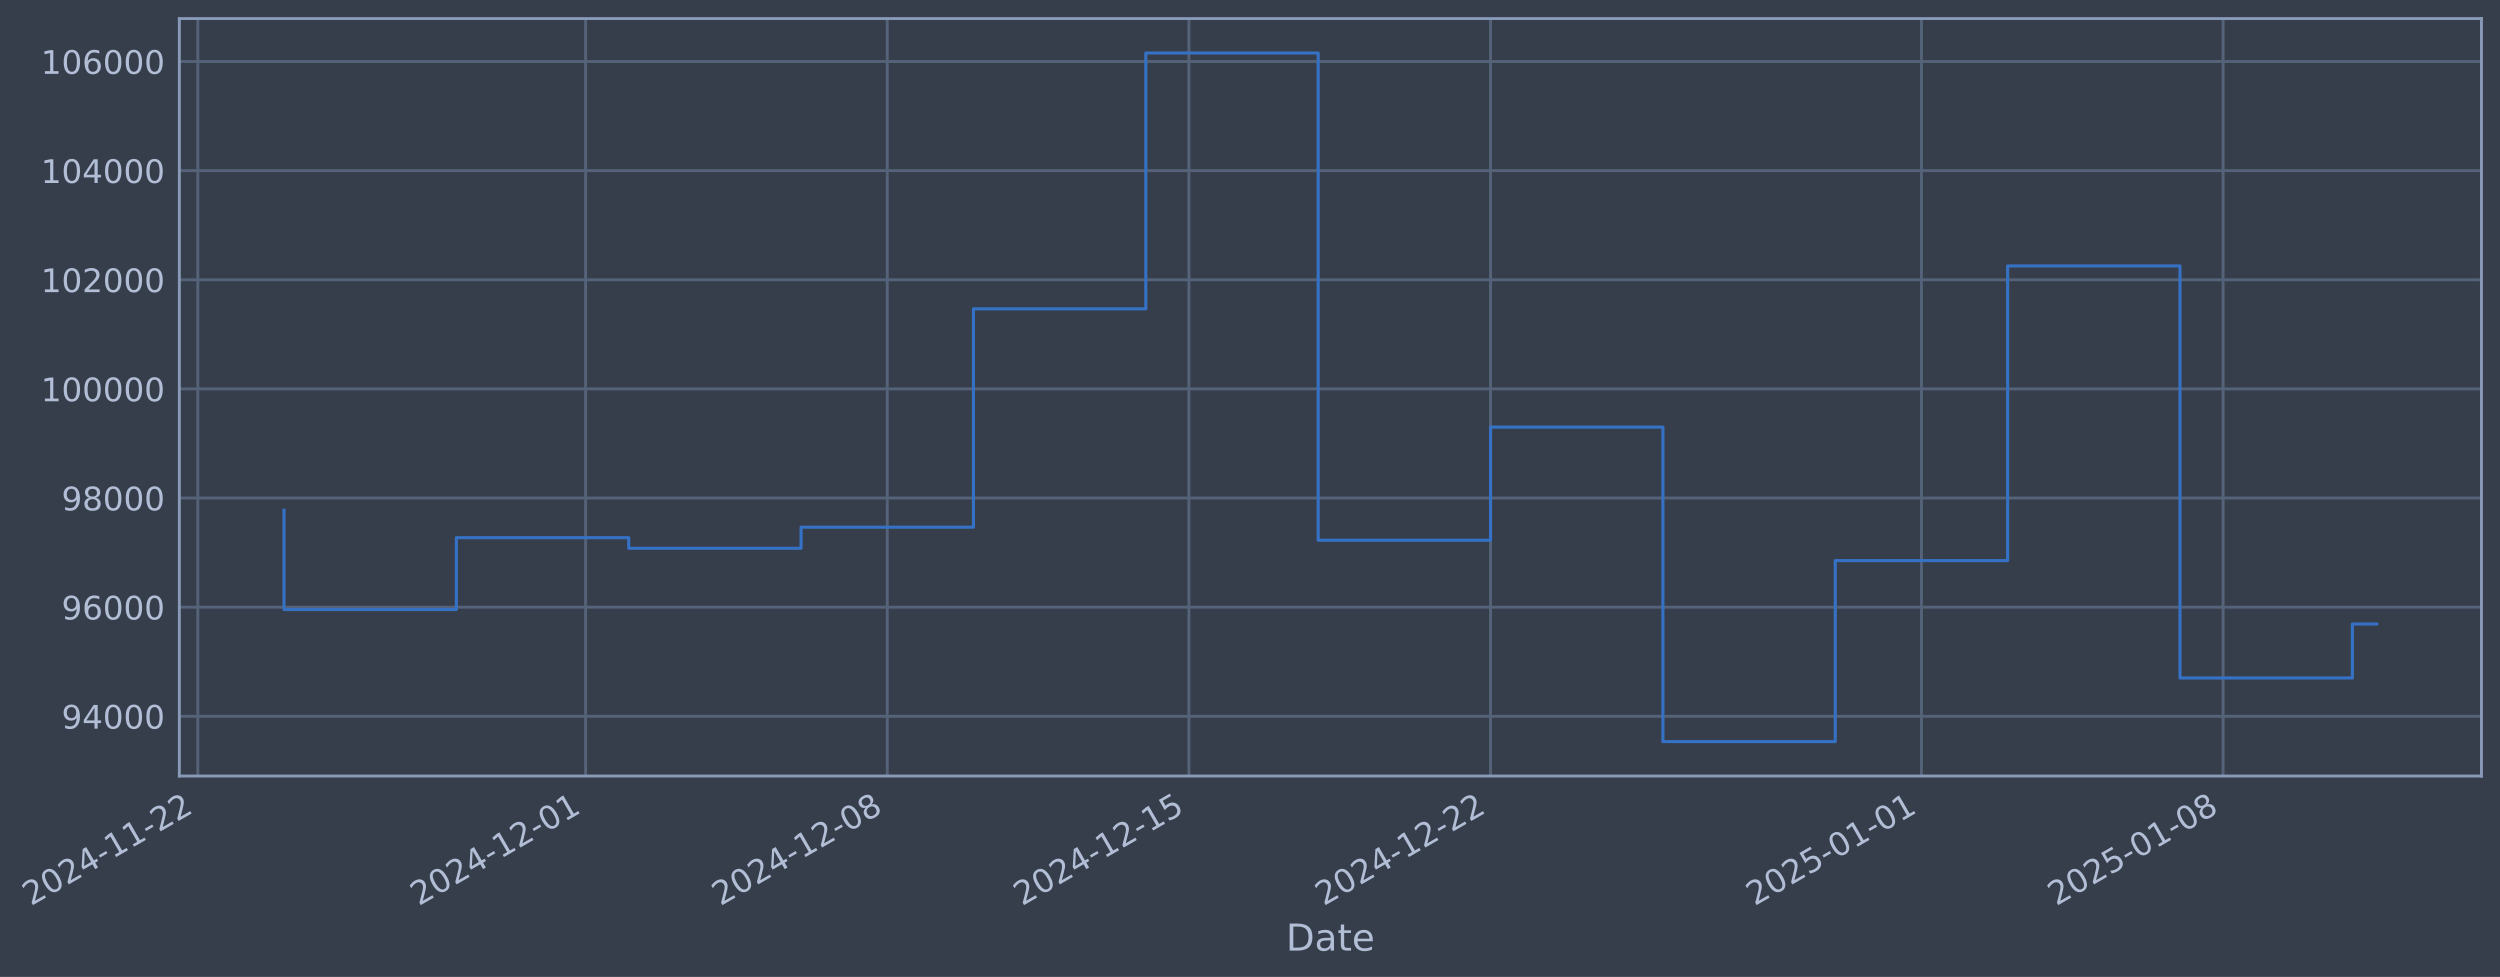
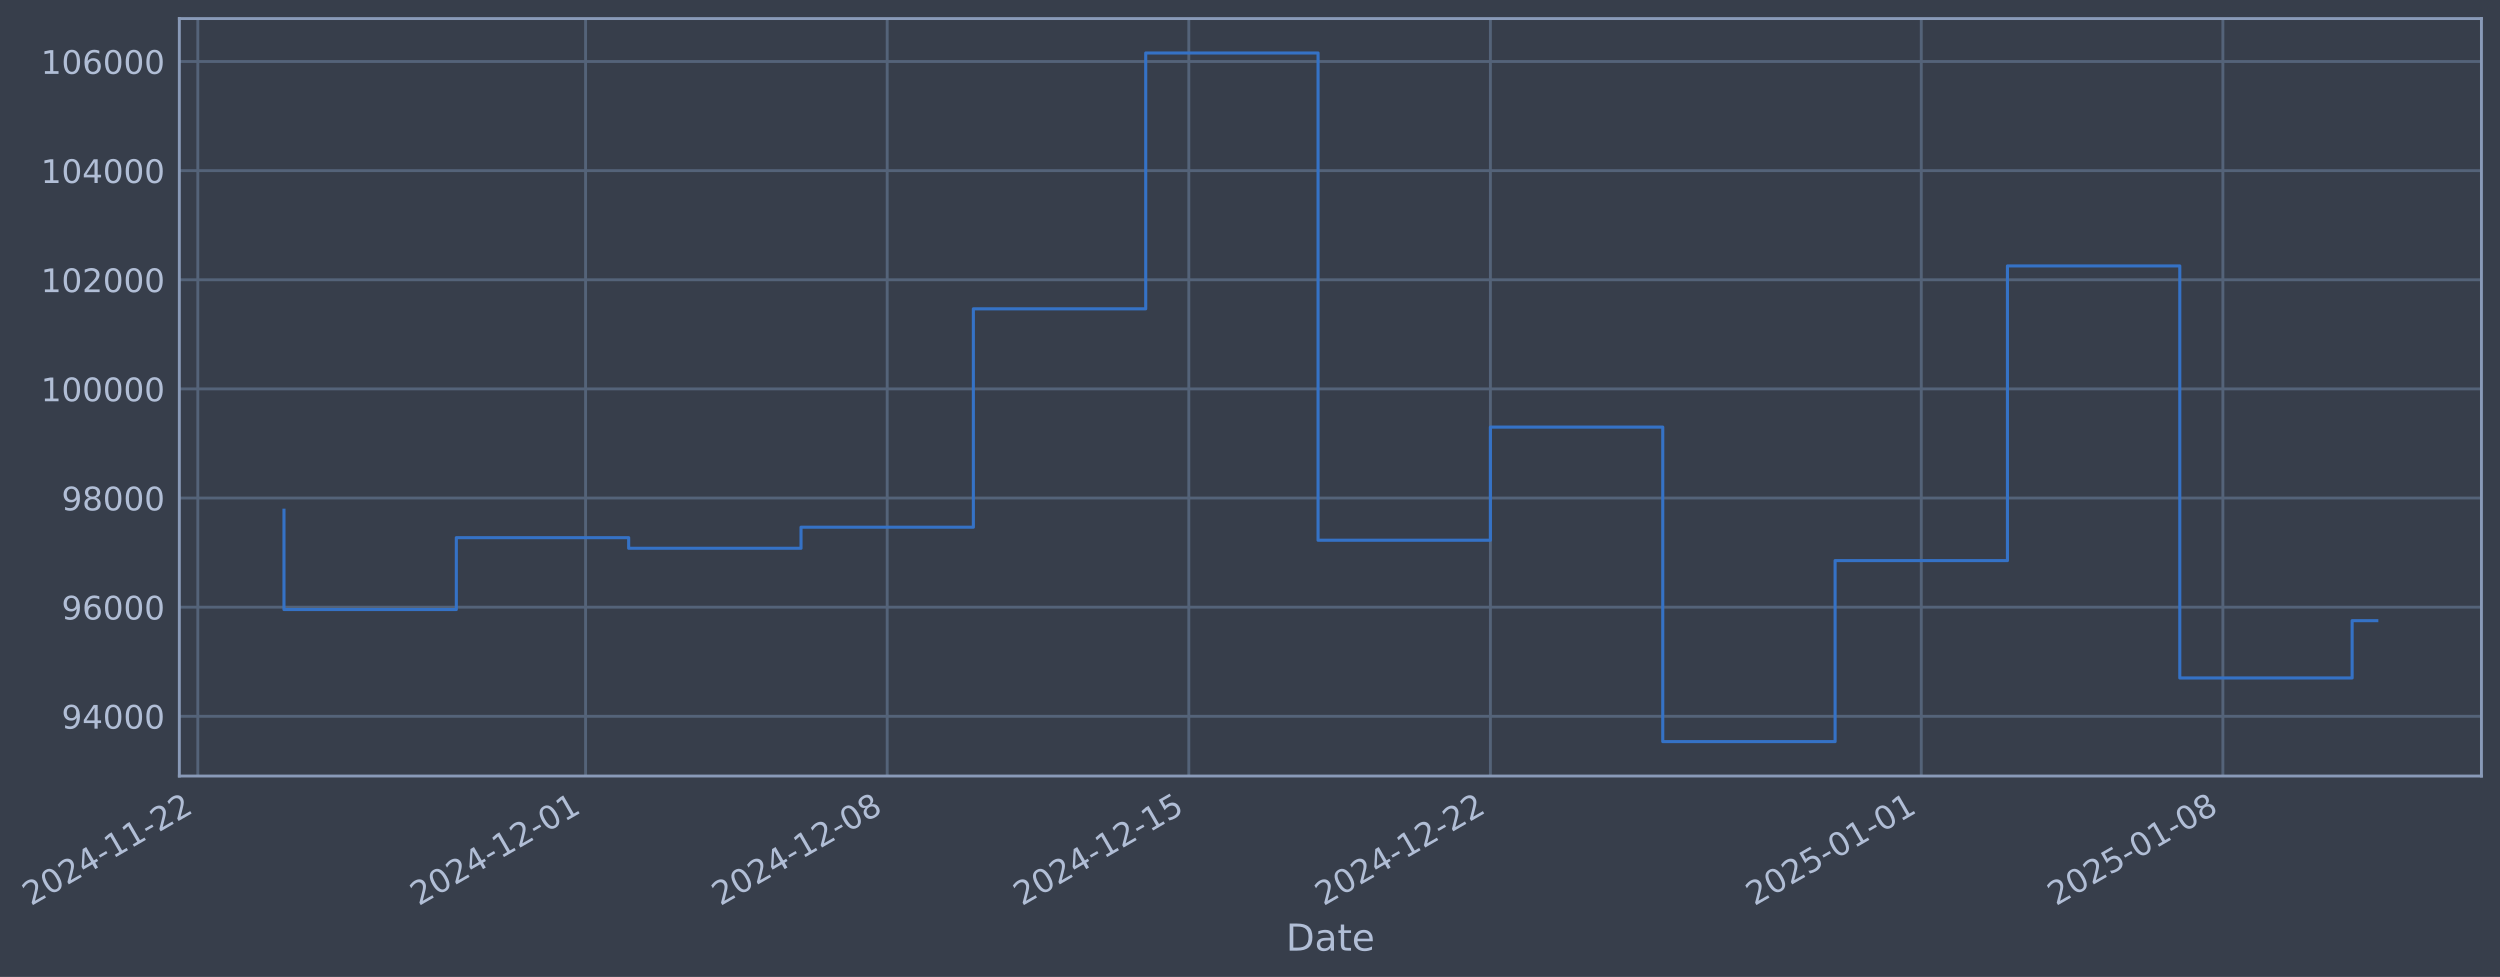
- <svg xmlns="http://www.w3.org/2000/svg" xmlns:xlink="http://www.w3.org/1999/xlink" width="969.554pt" height="378.87pt" viewBox="0 0 969.554 378.87" version="1.1">
+ <svg xmlns="http://www.w3.org/2000/svg" xmlns:xlink="http://www.w3.org/1999/xlink" width="969.55pt" height="378.87pt" viewBox="0 0 969.55 378.87" version="1.1">
  <defs>
    <style type="text/css">*{stroke-linejoin: round; stroke-linecap: butt}</style>
  </defs>
  <g id="figure_1">
    <g id="patch_1">
-       <path d="M 0 378.87  L 969.554 378.87  L 969.554 0  L 0 0  z " style="fill: #373e4b" />
+       <path d="M 0 378.87  L 969.55 378.87  L 969.55 0  L 0 0  z " style="fill: #373e4b" />
    </g>
    <g id="axes_1">
      <g id="patch_2">
-         <path d="M 69.554 300.96  L 962.354 300.96  L 962.354 7.2  L 69.554 7.2  z " style="fill: #373e4b" />
+         <path d="M 69.55 300.96  L 962.35 300.96  L 962.35 7.2  L 69.55 7.2  z " style="fill: #373e4b" />
      </g>
      <g id="matplotlib.axis_1">
        <g id="xtick_1">
          <g id="line2d_1">
-             <path d="M 76.713 300.96  L 76.713 7.2  " clip-path="url(#p23d5fc0ee3)" style="fill: none; stroke: #546379; stroke-width: 1.12; stroke-linecap: square" />
+             <path d="M 76.713 300.96  L 76.713 7.2  " clip-path="url(#p503ad0ee2d)" style="fill: none; stroke: #546379; stroke-width: 1.12; stroke-linecap: square" />
          </g>
          <g id="line2d_2" />
          <g id="text_1">
            <g style="fill: #b1bed6" transform="translate(11.98702 351.4642) rotate(-30) scale(0.126 -0.126)">
              <defs>
                <path id="DejaVuSans-32" d="M 1228 531  L 3431 531  L 3431 0  L 469 0  L 469 531  Q 828 903 1448 1529  Q 2069 2156 2228 2338  Q 2531 2678 2651 2914  Q 2772 3150 2772 3378  Q 2772 3750 2511 3984  Q 2250 4219 1831 4219  Q 1534 4219 1204 4116  Q 875 4013 500 3803  L 500 4441  Q 881 4594 1212 4672  Q 1544 4750 1819 4750  Q 2544 4750 2975 4387  Q 3406 4025 3406 3419  Q 3406 3131 3298 2873  Q 3191 2616 2906 2266  Q 2828 2175 2409 1742  Q 1991 1309 1228 531  z " transform="scale(0.015625)" />
                <path id="DejaVuSans-30" d="M 2034 4250  Q 1547 4250 1301 3770  Q 1056 3291 1056 2328  Q 1056 1369 1301 889  Q 1547 409 2034 409  Q 2525 409 2770 889  Q 3016 1369 3016 2328  Q 3016 3291 2770 3770  Q 2525 4250 2034 4250  z M 2034 4750  Q 2819 4750 3233 4129  Q 3647 3509 3647 2328  Q 3647 1150 3233 529  Q 2819 -91 2034 -91  Q 1250 -91 836 529  Q 422 1150 422 2328  Q 422 3509 836 4129  Q 1250 4750 2034 4750  z " transform="scale(0.015625)" />
                <path id="DejaVuSans-34" d="M 2419 4116  L 825 1625  L 2419 1625  L 2419 4116  z M 2253 4666  L 3047 4666  L 3047 1625  L 3713 1625  L 3713 1100  L 3047 1100  L 3047 0  L 2419 0  L 2419 1100  L 313 1100  L 313 1709  L 2253 4666  z " transform="scale(0.015625)" />
                <path id="DejaVuSans-2d" d="M 313 2009  L 1997 2009  L 1997 1497  L 313 1497  L 313 2009  z " transform="scale(0.015625)" />
                <path id="DejaVuSans-31" d="M 794 531  L 1825 531  L 1825 4091  L 703 3866  L 703 4441  L 1819 4666  L 2450 4666  L 2450 531  L 3481 531  L 3481 0  L 794 0  L 794 531  z " transform="scale(0.015625)" />
              </defs>
              <use xlink:href="#DejaVuSans-32" />
              <use xlink:href="#DejaVuSans-30" transform="translate(63.62305 0)" />
              <use xlink:href="#DejaVuSans-32" transform="translate(127.2461 0)" />
              <use xlink:href="#DejaVuSans-34" transform="translate(190.8691 0)" />
              <use xlink:href="#DejaVuSans-2d" transform="translate(254.4922 0)" />
              <use xlink:href="#DejaVuSans-31" transform="translate(290.5762 0)" />
              <use xlink:href="#DejaVuSans-31" transform="translate(354.1992 0)" />
              <use xlink:href="#DejaVuSans-2d" transform="translate(417.8223 0)" />
              <use xlink:href="#DejaVuSans-32" transform="translate(453.9062 0)" />
              <use xlink:href="#DejaVuSans-32" transform="translate(517.5293 0)" />
            </g>
          </g>
        </g>
        <g id="xtick_2">
          <g id="line2d_3">
-             <path d="M 227.118 300.96  L 227.118 7.2  " clip-path="url(#p23d5fc0ee3)" style="fill: none; stroke: #546379; stroke-width: 1.12; stroke-linecap: square" />
+             <path d="M 227.101 300.96  L 227.101 7.2  " clip-path="url(#p503ad0ee2d)" style="fill: none; stroke: #546379; stroke-width: 1.12; stroke-linecap: square" />
          </g>
          <g id="line2d_4" />
          <g id="text_2">
-             <g style="fill: #b1bed6" transform="translate(162.3925 351.4642) rotate(-30) scale(0.126 -0.126)">
+             <g style="fill: #b1bed6" transform="translate(162.3757 351.4642) rotate(-30) scale(0.126 -0.126)">
              <use xlink:href="#DejaVuSans-32" />
              <use xlink:href="#DejaVuSans-30" transform="translate(63.62305 0)" />
              <use xlink:href="#DejaVuSans-32" transform="translate(127.2461 0)" />
              <use xlink:href="#DejaVuSans-34" transform="translate(190.8691 0)" />
              <use xlink:href="#DejaVuSans-2d" transform="translate(254.4922 0)" />
              <use xlink:href="#DejaVuSans-31" transform="translate(290.5762 0)" />
              <use xlink:href="#DejaVuSans-32" transform="translate(354.1992 0)" />
              <use xlink:href="#DejaVuSans-2d" transform="translate(417.8223 0)" />
              <use xlink:href="#DejaVuSans-30" transform="translate(453.9062 0)" />
              <use xlink:href="#DejaVuSans-31" transform="translate(517.5293 0)" />
            </g>
          </g>
        </g>
        <g id="xtick_3">
          <g id="line2d_5">
-             <path d="M 344.1 300.96  L 344.1 7.2  " clip-path="url(#p23d5fc0ee3)" style="fill: none; stroke: #546379; stroke-width: 1.12; stroke-linecap: square" />
+             <path d="M 344.07 300.96  L 344.07 7.2  " clip-path="url(#p503ad0ee2d)" style="fill: none; stroke: #546379; stroke-width: 1.12; stroke-linecap: square" />
          </g>
          <g id="line2d_6" />
          <g id="text_3">
-             <g style="fill: #b1bed6" transform="translate(279.3745 351.4642) rotate(-30) scale(0.126 -0.126)">
+             <g style="fill: #b1bed6" transform="translate(279.3446 351.4642) rotate(-30) scale(0.126 -0.126)">
              <defs>
                <path id="DejaVuSans-38" d="M 2034 2216  Q 1584 2216 1326 1975  Q 1069 1734 1069 1313  Q 1069 891 1326 650  Q 1584 409 2034 409  Q 2484 409 2743 651  Q 3003 894 3003 1313  Q 3003 1734 2745 1975  Q 2488 2216 2034 2216  z M 1403 2484  Q 997 2584 770 2862  Q 544 3141 544 3541  Q 544 4100 942 4425  Q 1341 4750 2034 4750  Q 2731 4750 3128 4425  Q 3525 4100 3525 3541  Q 3525 3141 3298 2862  Q 3072 2584 2669 2484  Q 3125 2378 3379 2068  Q 3634 1759 3634 1313  Q 3634 634 3220 271  Q 2806 -91 2034 -91  Q 1263 -91 848 271  Q 434 634 434 1313  Q 434 1759 690 2068  Q 947 2378 1403 2484  z M 1172 3481  Q 1172 3119 1398 2916  Q 1625 2713 2034 2713  Q 2441 2713 2670 2916  Q 2900 3119 2900 3481  Q 2900 3844 2670 4047  Q 2441 4250 2034 4250  Q 1625 4250 1398 4047  Q 1172 3844 1172 3481  z " transform="scale(0.015625)" />
              </defs>
              <use xlink:href="#DejaVuSans-32" />
              <use xlink:href="#DejaVuSans-30" transform="translate(63.62305 0)" />
              <use xlink:href="#DejaVuSans-32" transform="translate(127.2461 0)" />
              <use xlink:href="#DejaVuSans-34" transform="translate(190.8691 0)" />
              <use xlink:href="#DejaVuSans-2d" transform="translate(254.4922 0)" />
              <use xlink:href="#DejaVuSans-31" transform="translate(290.5762 0)" />
              <use xlink:href="#DejaVuSans-32" transform="translate(354.1992 0)" />
              <use xlink:href="#DejaVuSans-2d" transform="translate(417.8223 0)" />
              <use xlink:href="#DejaVuSans-30" transform="translate(453.9062 0)" />
              <use xlink:href="#DejaVuSans-38" transform="translate(517.5293 0)" />
            </g>
          </g>
        </g>
        <g id="xtick_4">
          <g id="line2d_7">
-             <path d="M 461.082 300.96  L 461.082 7.2  " clip-path="url(#p23d5fc0ee3)" style="fill: none; stroke: #546379; stroke-width: 1.12; stroke-linecap: square" />
+             <path d="M 461.039 300.96  L 461.039 7.2  " clip-path="url(#p503ad0ee2d)" style="fill: none; stroke: #546379; stroke-width: 1.12; stroke-linecap: square" />
          </g>
          <g id="line2d_8" />
          <g id="text_4">
-             <g style="fill: #b1bed6" transform="translate(396.3565 351.4642) rotate(-30) scale(0.126 -0.126)">
+             <g style="fill: #b1bed6" transform="translate(396.3136 351.4642) rotate(-30) scale(0.126 -0.126)">
              <defs>
                <path id="DejaVuSans-35" d="M 691 4666  L 3169 4666  L 3169 4134  L 1269 4134  L 1269 2991  Q 1406 3038 1543 3061  Q 1681 3084 1819 3084  Q 2600 3084 3056 2656  Q 3513 2228 3513 1497  Q 3513 744 3044 326  Q 2575 -91 1722 -91  Q 1428 -91 1123 -41  Q 819 9 494 109  L 494 744  Q 775 591 1075 516  Q 1375 441 1709 441  Q 2250 441 2565 725  Q 2881 1009 2881 1497  Q 2881 1984 2565 2268  Q 2250 2553 1709 2553  Q 1456 2553 1204 2497  Q 953 2441 691 2322  L 691 4666  z " transform="scale(0.015625)" />
              </defs>
              <use xlink:href="#DejaVuSans-32" />
              <use xlink:href="#DejaVuSans-30" transform="translate(63.62305 0)" />
              <use xlink:href="#DejaVuSans-32" transform="translate(127.2461 0)" />
              <use xlink:href="#DejaVuSans-34" transform="translate(190.8691 0)" />
              <use xlink:href="#DejaVuSans-2d" transform="translate(254.4922 0)" />
              <use xlink:href="#DejaVuSans-31" transform="translate(290.5762 0)" />
              <use xlink:href="#DejaVuSans-32" transform="translate(354.1992 0)" />
              <use xlink:href="#DejaVuSans-2d" transform="translate(417.8223 0)" />
              <use xlink:href="#DejaVuSans-31" transform="translate(453.9062 0)" />
              <use xlink:href="#DejaVuSans-35" transform="translate(517.5293 0)" />
            </g>
          </g>
        </g>
        <g id="xtick_5">
          <g id="line2d_9">
-             <path d="M 578.064 300.96  L 578.064 7.2  " clip-path="url(#p23d5fc0ee3)" style="fill: none; stroke: #546379; stroke-width: 1.12; stroke-linecap: square" />
+             <path d="M 578.008 300.96  L 578.008 7.2  " clip-path="url(#p503ad0ee2d)" style="fill: none; stroke: #546379; stroke-width: 1.12; stroke-linecap: square" />
          </g>
          <g id="line2d_10" />
          <g id="text_5">
-             <g style="fill: #b1bed6" transform="translate(513.3385 351.4642) rotate(-30) scale(0.126 -0.126)">
+             <g style="fill: #b1bed6" transform="translate(513.2826 351.4642) rotate(-30) scale(0.126 -0.126)">
              <use xlink:href="#DejaVuSans-32" />
              <use xlink:href="#DejaVuSans-30" transform="translate(63.62305 0)" />
              <use xlink:href="#DejaVuSans-32" transform="translate(127.2461 0)" />
              <use xlink:href="#DejaVuSans-34" transform="translate(190.8691 0)" />
              <use xlink:href="#DejaVuSans-2d" transform="translate(254.4922 0)" />
              <use xlink:href="#DejaVuSans-31" transform="translate(290.5762 0)" />
              <use xlink:href="#DejaVuSans-32" transform="translate(354.1992 0)" />
              <use xlink:href="#DejaVuSans-2d" transform="translate(417.8223 0)" />
              <use xlink:href="#DejaVuSans-32" transform="translate(453.9062 0)" />
              <use xlink:href="#DejaVuSans-32" transform="translate(517.5293 0)" />
            </g>
          </g>
        </g>
        <g id="xtick_6">
          <g id="line2d_11">
-             <path d="M 745.181 300.96  L 745.181 7.2  " clip-path="url(#p23d5fc0ee3)" style="fill: none; stroke: #546379; stroke-width: 1.12; stroke-linecap: square" />
+             <path d="M 745.107 300.96  L 745.107 7.2  " clip-path="url(#p503ad0ee2d)" style="fill: none; stroke: #546379; stroke-width: 1.12; stroke-linecap: square" />
          </g>
          <g id="line2d_12" />
          <g id="text_6">
-             <g style="fill: #b1bed6" transform="translate(680.4556 351.4642) rotate(-30) scale(0.126 -0.126)">
+             <g style="fill: #b1bed6" transform="translate(680.3811 351.4642) rotate(-30) scale(0.126 -0.126)">
              <use xlink:href="#DejaVuSans-32" />
              <use xlink:href="#DejaVuSans-30" transform="translate(63.62305 0)" />
              <use xlink:href="#DejaVuSans-32" transform="translate(127.2461 0)" />
              <use xlink:href="#DejaVuSans-35" transform="translate(190.8691 0)" />
              <use xlink:href="#DejaVuSans-2d" transform="translate(254.4922 0)" />
              <use xlink:href="#DejaVuSans-30" transform="translate(290.5762 0)" />
              <use xlink:href="#DejaVuSans-31" transform="translate(354.1992 0)" />
              <use xlink:href="#DejaVuSans-2d" transform="translate(417.8223 0)" />
              <use xlink:href="#DejaVuSans-30" transform="translate(453.9062 0)" />
              <use xlink:href="#DejaVuSans-31" transform="translate(517.5293 0)" />
            </g>
          </g>
        </g>
        <g id="xtick_7">
          <g id="line2d_13">
-             <path d="M 862.163 300.96  L 862.163 7.2  " clip-path="url(#p23d5fc0ee3)" style="fill: none; stroke: #546379; stroke-width: 1.12; stroke-linecap: square" />
+             <path d="M 862.076 300.96  L 862.076 7.2  " clip-path="url(#p503ad0ee2d)" style="fill: none; stroke: #546379; stroke-width: 1.12; stroke-linecap: square" />
          </g>
          <g id="line2d_14" />
          <g id="text_7">
-             <g style="fill: #b1bed6" transform="translate(797.4376 351.4642) rotate(-30) scale(0.126 -0.126)">
+             <g style="fill: #b1bed6" transform="translate(797.35 351.4642) rotate(-30) scale(0.126 -0.126)">
              <use xlink:href="#DejaVuSans-32" />
              <use xlink:href="#DejaVuSans-30" transform="translate(63.62305 0)" />
              <use xlink:href="#DejaVuSans-32" transform="translate(127.2461 0)" />
              <use xlink:href="#DejaVuSans-35" transform="translate(190.8691 0)" />
              <use xlink:href="#DejaVuSans-2d" transform="translate(254.4922 0)" />
              <use xlink:href="#DejaVuSans-30" transform="translate(290.5762 0)" />
              <use xlink:href="#DejaVuSans-31" transform="translate(354.1992 0)" />
              <use xlink:href="#DejaVuSans-2d" transform="translate(417.8223 0)" />
              <use xlink:href="#DejaVuSans-30" transform="translate(453.9062 0)" />
              <use xlink:href="#DejaVuSans-38" transform="translate(517.5293 0)" />
            </g>
          </g>
        </g>
        <g id="text_8">
-           <g style="fill: #b1bed6" transform="translate(498.745 368.6753) scale(0.144 -0.144)">
+           <g style="fill: #b1bed6" transform="translate(498.7413 368.6753) scale(0.144 -0.144)">
            <defs>
              <path id="DejaVuSans-44" d="M 1259 4147  L 1259 519  L 2022 519  Q 2988 519 3436 956  Q 3884 1394 3884 2338  Q 3884 3275 3436 3711  Q 2988 4147 2022 4147  L 1259 4147  z M 628 4666  L 1925 4666  Q 3281 4666 3915 4102  Q 4550 3538 4550 2338  Q 4550 1131 3912 565  Q 3275 0 1925 0  L 628 0  L 628 4666  z " transform="scale(0.015625)" />
              <path id="DejaVuSans-61" d="M 2194 1759  Q 1497 1759 1228 1600  Q 959 1441 959 1056  Q 959 750 1161 570  Q 1363 391 1709 391  Q 2188 391 2477 730  Q 2766 1069 2766 1631  L 2766 1759  L 2194 1759  z M 3341 1997  L 3341 0  L 2766 0  L 2766 531  Q 2569 213 2275 61  Q 1981 -91 1556 -91  Q 1019 -91 701 211  Q 384 513 384 1019  Q 384 1609 779 1909  Q 1175 2209 1959 2209  L 2766 2209  L 2766 2266  Q 2766 2663 2505 2880  Q 2244 3097 1772 3097  Q 1472 3097 1187 3025  Q 903 2953 641 2809  L 641 3341  Q 956 3463 1253 3523  Q 1550 3584 1831 3584  Q 2591 3584 2966 3190  Q 3341 2797 3341 1997  z " transform="scale(0.015625)" />
              <path id="DejaVuSans-74" d="M 1172 4494  L 1172 3500  L 2356 3500  L 2356 3053  L 1172 3053  L 1172 1153  Q 1172 725 1289 603  Q 1406 481 1766 481  L 2356 481  L 2356 0  L 1766 0  Q 1100 0 847 248  Q 594 497 594 1153  L 594 3053  L 172 3053  L 172 3500  L 594 3500  L 594 4494  L 1172 4494  z " transform="scale(0.015625)" />
              <path id="DejaVuSans-65" d="M 3597 1894  L 3597 1613  L 953 1613  Q 991 1019 1311 708  Q 1631 397 2203 397  Q 2534 397 2845 478  Q 3156 559 3463 722  L 3463 178  Q 3153 47 2828 -22  Q 2503 -91 2169 -91  Q 1331 -91 842 396  Q 353 884 353 1716  Q 353 2575 817 3079  Q 1281 3584 2069 3584  Q 2775 3584 3186 3129  Q 3597 2675 3597 1894  z M 3022 2063  Q 3016 2534 2758 2815  Q 2500 3097 2075 3097  Q 1594 3097 1305 2825  Q 1016 2553 972 2059  L 3022 2063  z " transform="scale(0.015625)" />
            </defs>
            <use xlink:href="#DejaVuSans-44" />
            <use xlink:href="#DejaVuSans-61" transform="translate(77.00195 0)" />
            <use xlink:href="#DejaVuSans-74" transform="translate(138.2812 0)" />
            <use xlink:href="#DejaVuSans-65" transform="translate(177.4902 0)" />
          </g>
        </g>
      </g>
      <g id="matplotlib.axis_2">
        <g id="ytick_1">
          <g id="line2d_15">
-             <path d="M 69.554 277.797  L 962.354 277.797  " clip-path="url(#p23d5fc0ee3)" style="fill: none; stroke: #546379; stroke-width: 1.12; stroke-linecap: square" />
+             <path d="M 69.55 277.797  L 962.35 277.797  " clip-path="url(#p503ad0ee2d)" style="fill: none; stroke: #546379; stroke-width: 1.12; stroke-linecap: square" />
          </g>
          <g id="line2d_16" />
          <g id="text_9">
-             <g style="fill: #b1bed6" transform="translate(23.87039 282.5841) scale(0.126 -0.126)">
+             <g style="fill: #b1bed6" transform="translate(23.86666 282.5841) scale(0.126 -0.126)">
              <defs>
                <path id="DejaVuSans-39" d="M 703 97  L 703 672  Q 941 559 1184 500  Q 1428 441 1663 441  Q 2288 441 2617 861  Q 2947 1281 2994 2138  Q 2813 1869 2534 1725  Q 2256 1581 1919 1581  Q 1219 1581 811 2004  Q 403 2428 403 3163  Q 403 3881 828 4315  Q 1253 4750 1959 4750  Q 2769 4750 3195 4129  Q 3622 3509 3622 2328  Q 3622 1225 3098 567  Q 2575 -91 1691 -91  Q 1453 -91 1209 -44  Q 966 3 703 97  z M 1959 2075  Q 2384 2075 2632 2365  Q 2881 2656 2881 3163  Q 2881 3666 2632 3958  Q 2384 4250 1959 4250  Q 1534 4250 1286 3958  Q 1038 3666 1038 3163  Q 1038 2656 1286 2365  Q 1534 2075 1959 2075  z " transform="scale(0.015625)" />
              </defs>
              <use xlink:href="#DejaVuSans-39" />
              <use xlink:href="#DejaVuSans-34" transform="translate(63.62305 0)" />
              <use xlink:href="#DejaVuSans-30" transform="translate(127.2461 0)" />
              <use xlink:href="#DejaVuSans-30" transform="translate(190.8691 0)" />
              <use xlink:href="#DejaVuSans-30" transform="translate(254.4922 0)" />
            </g>
          </g>
        </g>
        <g id="ytick_2">
          <g id="line2d_17">
-             <path d="M 69.554 235.473  L 962.354 235.473  " clip-path="url(#p23d5fc0ee3)" style="fill: none; stroke: #546379; stroke-width: 1.12; stroke-linecap: square" />
+             <path d="M 69.55 235.473  L 962.35 235.473  " clip-path="url(#p503ad0ee2d)" style="fill: none; stroke: #546379; stroke-width: 1.12; stroke-linecap: square" />
          </g>
          <g id="line2d_18" />
          <g id="text_10">
-             <g style="fill: #b1bed6" transform="translate(23.87039 240.2602) scale(0.126 -0.126)">
+             <g style="fill: #b1bed6" transform="translate(23.86666 240.2602) scale(0.126 -0.126)">
              <defs>
                <path id="DejaVuSans-36" d="M 2113 2584  Q 1688 2584 1439 2293  Q 1191 2003 1191 1497  Q 1191 994 1439 701  Q 1688 409 2113 409  Q 2538 409 2786 701  Q 3034 994 3034 1497  Q 3034 2003 2786 2293  Q 2538 2584 2113 2584  z M 3366 4563  L 3366 3988  Q 3128 4100 2886 4159  Q 2644 4219 2406 4219  Q 1781 4219 1451 3797  Q 1122 3375 1075 2522  Q 1259 2794 1537 2939  Q 1816 3084 2150 3084  Q 2853 3084 3261 2657  Q 3669 2231 3669 1497  Q 3669 778 3244 343  Q 2819 -91 2113 -91  Q 1303 -91 875 529  Q 447 1150 447 2328  Q 447 3434 972 4092  Q 1497 4750 2381 4750  Q 2619 4750 2861 4703  Q 3103 4656 3366 4563  z " transform="scale(0.015625)" />
              </defs>
              <use xlink:href="#DejaVuSans-39" />
              <use xlink:href="#DejaVuSans-36" transform="translate(63.62305 0)" />
              <use xlink:href="#DejaVuSans-30" transform="translate(127.2461 0)" />
              <use xlink:href="#DejaVuSans-30" transform="translate(190.8691 0)" />
              <use xlink:href="#DejaVuSans-30" transform="translate(254.4922 0)" />
            </g>
          </g>
        </g>
        <g id="ytick_3">
          <g id="line2d_19">
-             <path d="M 69.554 193.149  L 962.354 193.149  " clip-path="url(#p23d5fc0ee3)" style="fill: none; stroke: #546379; stroke-width: 1.12; stroke-linecap: square" />
+             <path d="M 69.55 193.149  L 962.35 193.149  " clip-path="url(#p503ad0ee2d)" style="fill: none; stroke: #546379; stroke-width: 1.12; stroke-linecap: square" />
          </g>
          <g id="line2d_20" />
          <g id="text_11">
-             <g style="fill: #b1bed6" transform="translate(23.87039 197.9364) scale(0.126 -0.126)">
+             <g style="fill: #b1bed6" transform="translate(23.86666 197.9364) scale(0.126 -0.126)">
              <use xlink:href="#DejaVuSans-39" />
              <use xlink:href="#DejaVuSans-38" transform="translate(63.62305 0)" />
              <use xlink:href="#DejaVuSans-30" transform="translate(127.2461 0)" />
              <use xlink:href="#DejaVuSans-30" transform="translate(190.8691 0)" />
              <use xlink:href="#DejaVuSans-30" transform="translate(254.4922 0)" />
            </g>
          </g>
        </g>
        <g id="ytick_4">
          <g id="line2d_21">
-             <path d="M 69.554 150.826  L 962.354 150.826  " clip-path="url(#p23d5fc0ee3)" style="fill: none; stroke: #546379; stroke-width: 1.12; stroke-linecap: square" />
+             <path d="M 69.55 150.826  L 962.35 150.826  " clip-path="url(#p503ad0ee2d)" style="fill: none; stroke: #546379; stroke-width: 1.12; stroke-linecap: square" />
          </g>
          <g id="line2d_22" />
          <g id="text_12">
-             <g style="fill: #b1bed6" transform="translate(15.85364 155.6126) scale(0.126 -0.126)">
+             <g style="fill: #b1bed6" transform="translate(15.84991 155.6126) scale(0.126 -0.126)">
              <use xlink:href="#DejaVuSans-31" />
              <use xlink:href="#DejaVuSans-30" transform="translate(63.62305 0)" />
              <use xlink:href="#DejaVuSans-30" transform="translate(127.2461 0)" />
              <use xlink:href="#DejaVuSans-30" transform="translate(190.8691 0)" />
              <use xlink:href="#DejaVuSans-30" transform="translate(254.4922 0)" />
              <use xlink:href="#DejaVuSans-30" transform="translate(318.1152 0)" />
            </g>
          </g>
        </g>
        <g id="ytick_5">
          <g id="line2d_23">
-             <path d="M 69.554 108.502  L 962.354 108.502  " clip-path="url(#p23d5fc0ee3)" style="fill: none; stroke: #546379; stroke-width: 1.12; stroke-linecap: square" />
+             <path d="M 69.55 108.502  L 962.35 108.502  " clip-path="url(#p503ad0ee2d)" style="fill: none; stroke: #546379; stroke-width: 1.12; stroke-linecap: square" />
          </g>
          <g id="line2d_24" />
          <g id="text_13">
-             <g style="fill: #b1bed6" transform="translate(15.85364 113.2888) scale(0.126 -0.126)">
+             <g style="fill: #b1bed6" transform="translate(15.84991 113.2888) scale(0.126 -0.126)">
              <use xlink:href="#DejaVuSans-31" />
              <use xlink:href="#DejaVuSans-30" transform="translate(63.62305 0)" />
              <use xlink:href="#DejaVuSans-32" transform="translate(127.2461 0)" />
              <use xlink:href="#DejaVuSans-30" transform="translate(190.8691 0)" />
              <use xlink:href="#DejaVuSans-30" transform="translate(254.4922 0)" />
              <use xlink:href="#DejaVuSans-30" transform="translate(318.1152 0)" />
            </g>
          </g>
        </g>
        <g id="ytick_6">
          <g id="line2d_25">
-             <path d="M 69.554 66.178  L 962.354 66.178  " clip-path="url(#p23d5fc0ee3)" style="fill: none; stroke: #546379; stroke-width: 1.12; stroke-linecap: square" />
+             <path d="M 69.55 66.178  L 962.35 66.178  " clip-path="url(#p503ad0ee2d)" style="fill: none; stroke: #546379; stroke-width: 1.12; stroke-linecap: square" />
          </g>
          <g id="line2d_26" />
          <g id="text_14">
-             <g style="fill: #b1bed6" transform="translate(15.85364 70.96502) scale(0.126 -0.126)">
+             <g style="fill: #b1bed6" transform="translate(15.84991 70.96502) scale(0.126 -0.126)">
              <use xlink:href="#DejaVuSans-31" />
              <use xlink:href="#DejaVuSans-30" transform="translate(63.62305 0)" />
              <use xlink:href="#DejaVuSans-34" transform="translate(127.2461 0)" />
              <use xlink:href="#DejaVuSans-30" transform="translate(190.8691 0)" />
              <use xlink:href="#DejaVuSans-30" transform="translate(254.4922 0)" />
              <use xlink:href="#DejaVuSans-30" transform="translate(318.1152 0)" />
            </g>
          </g>
        </g>
        <g id="ytick_7">
          <g id="line2d_27">
-             <path d="M 69.554 23.854  L 962.354 23.854  " clip-path="url(#p23d5fc0ee3)" style="fill: none; stroke: #546379; stroke-width: 1.12; stroke-linecap: square" />
+             <path d="M 69.55 23.854  L 962.35 23.854  " clip-path="url(#p503ad0ee2d)" style="fill: none; stroke: #546379; stroke-width: 1.12; stroke-linecap: square" />
          </g>
          <g id="line2d_28" />
          <g id="text_15">
-             <g style="fill: #b1bed6" transform="translate(15.85364 28.64121) scale(0.126 -0.126)">
+             <g style="fill: #b1bed6" transform="translate(15.84991 28.64121) scale(0.126 -0.126)">
              <use xlink:href="#DejaVuSans-31" />
              <use xlink:href="#DejaVuSans-30" transform="translate(63.62305 0)" />
              <use xlink:href="#DejaVuSans-36" transform="translate(127.2461 0)" />
              <use xlink:href="#DejaVuSans-30" transform="translate(190.8691 0)" />
              <use xlink:href="#DejaVuSans-30" transform="translate(254.4922 0)" />
              <use xlink:href="#DejaVuSans-30" transform="translate(318.1152 0)" />
            </g>
          </g>
        </g>
      </g>
      <g id="line2d_29">
-         <path d="M 110.136 197.87  L 110.136 236.383  L 176.983 236.383  L 176.983 208.521  L 243.83 208.521  L 243.83 212.628  L 310.677 212.628  L 310.677 204.459  L 377.523 204.459  L 377.523 119.77  L 444.37 119.77  L 444.37 20.553  L 511.217 20.553  L 511.217 209.517  L 578.064 209.517  L 578.064 165.636  L 644.911 165.636  L 644.911 287.607  L 711.758 287.607  L 711.758 217.409  L 778.605 217.409  L 778.605 103.141  L 845.451 103.141  L 845.451 262.927  L 912.298 262.927  L 912.298 242.007  L 921.772 242.007  " clip-path="url(#p23d5fc0ee3)" style="fill: none; stroke: #3572c6; stroke-width: 1.2; stroke-linecap: square" />
+         <path d="M 110.132 197.87  L 110.132 236.383  L 176.972 236.383  L 176.972 208.521  L 243.811 208.521  L 243.811 212.628  L 310.65 212.628  L 310.65 204.459  L 377.49 204.459  L 377.49 119.77  L 444.329 119.77  L 444.329 20.553  L 511.169 20.553  L 511.169 209.517  L 578.008 209.517  L 578.008 165.636  L 644.847 165.636  L 644.847 287.607  L 711.687 287.607  L 711.687 217.409  L 778.526 217.409  L 778.526 103.141  L 845.366 103.141  L 845.366 262.927  L 912.205 262.927  L 912.205 240.713  L 921.769 240.713  " clip-path="url(#p503ad0ee2d)" style="fill: none; stroke: #3572c6; stroke-width: 1.2; stroke-linecap: square" />
      </g>
      <g id="patch_3">
-         <path d="M 69.554 300.96  L 69.554 7.2  " style="fill: none; stroke: #899ab8; stroke-width: 1.12; stroke-linejoin: miter; stroke-linecap: square" />
+         <path d="M 69.55 300.96  L 69.55 7.2  " style="fill: none; stroke: #899ab8; stroke-width: 1.12; stroke-linejoin: miter; stroke-linecap: square" />
      </g>
      <g id="patch_4">
-         <path d="M 962.354 300.96  L 962.354 7.2  " style="fill: none; stroke: #899ab8; stroke-width: 1.12; stroke-linejoin: miter; stroke-linecap: square" />
+         <path d="M 962.35 300.96  L 962.35 7.2  " style="fill: none; stroke: #899ab8; stroke-width: 1.12; stroke-linejoin: miter; stroke-linecap: square" />
      </g>
      <g id="patch_5">
-         <path d="M 69.554 300.96  L 962.354 300.96  " style="fill: none; stroke: #899ab8; stroke-width: 1.12; stroke-linejoin: miter; stroke-linecap: square" />
+         <path d="M 69.55 300.96  L 962.35 300.96  " style="fill: none; stroke: #899ab8; stroke-width: 1.12; stroke-linejoin: miter; stroke-linecap: square" />
      </g>
      <g id="patch_6">
-         <path d="M 69.554 7.2  L 962.354 7.2  " style="fill: none; stroke: #899ab8; stroke-width: 1.12; stroke-linejoin: miter; stroke-linecap: square" />
+         <path d="M 69.55 7.2  L 962.35 7.2  " style="fill: none; stroke: #899ab8; stroke-width: 1.12; stroke-linejoin: miter; stroke-linecap: square" />
      </g>
    </g>
  </g>
  <defs>
-     <clipPath id="p23d5fc0ee3">
-       <rect x="69.554" y="7.2" width="892.8" height="293.76" />
+     <clipPath id="p503ad0ee2d">
+       <rect x="69.55" y="7.2" width="892.8" height="293.76" />
    </clipPath>
  </defs>
</svg>
